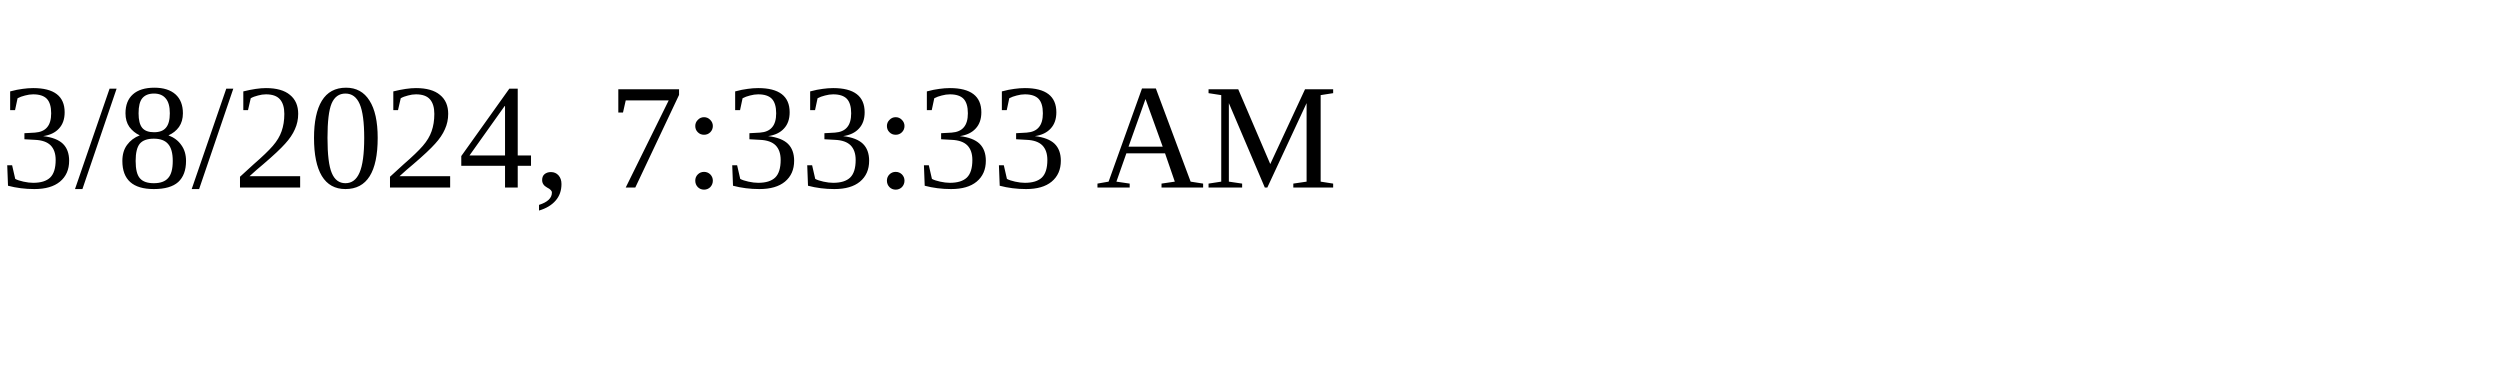
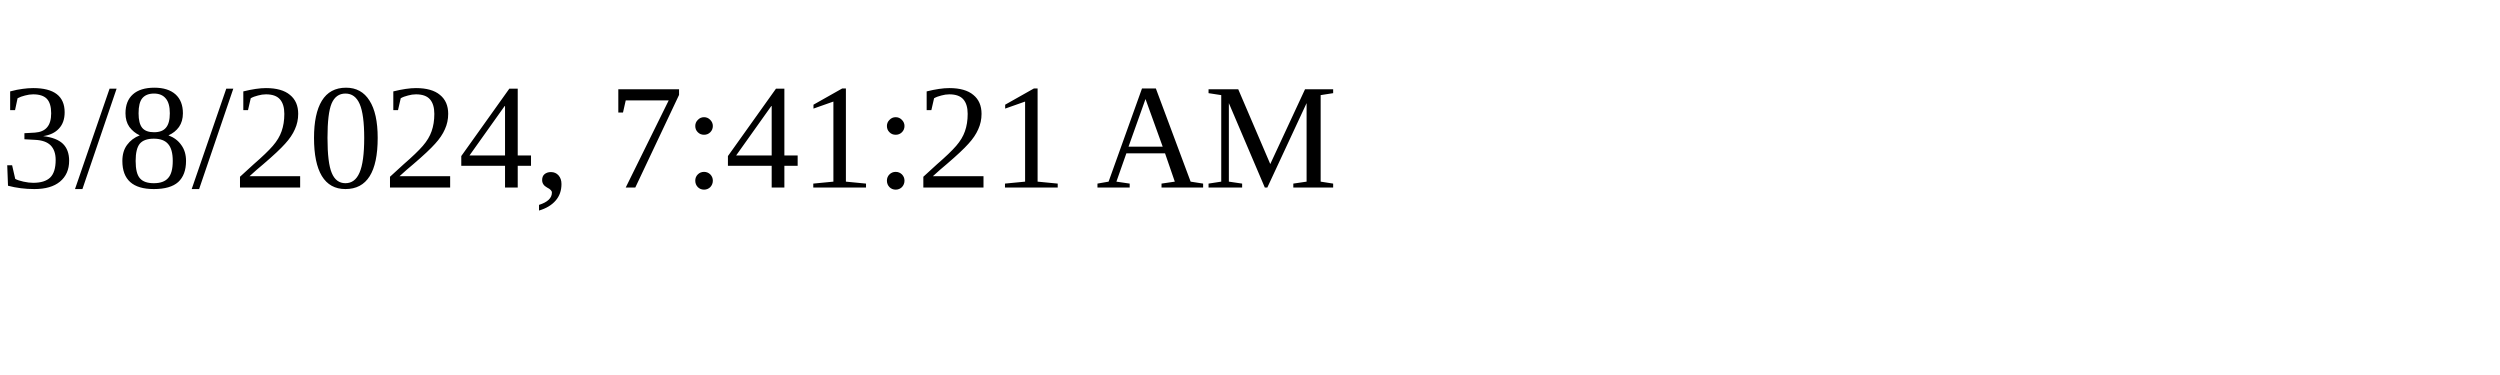
<svg xmlns="http://www.w3.org/2000/svg" height="30" width="200">
-   <text x="0" y="15">3/8/2024, 7:33:33 AM</text>
+   <text x="0" y="15">3/8/2024, 7:41:21 AM</text>
</svg>
